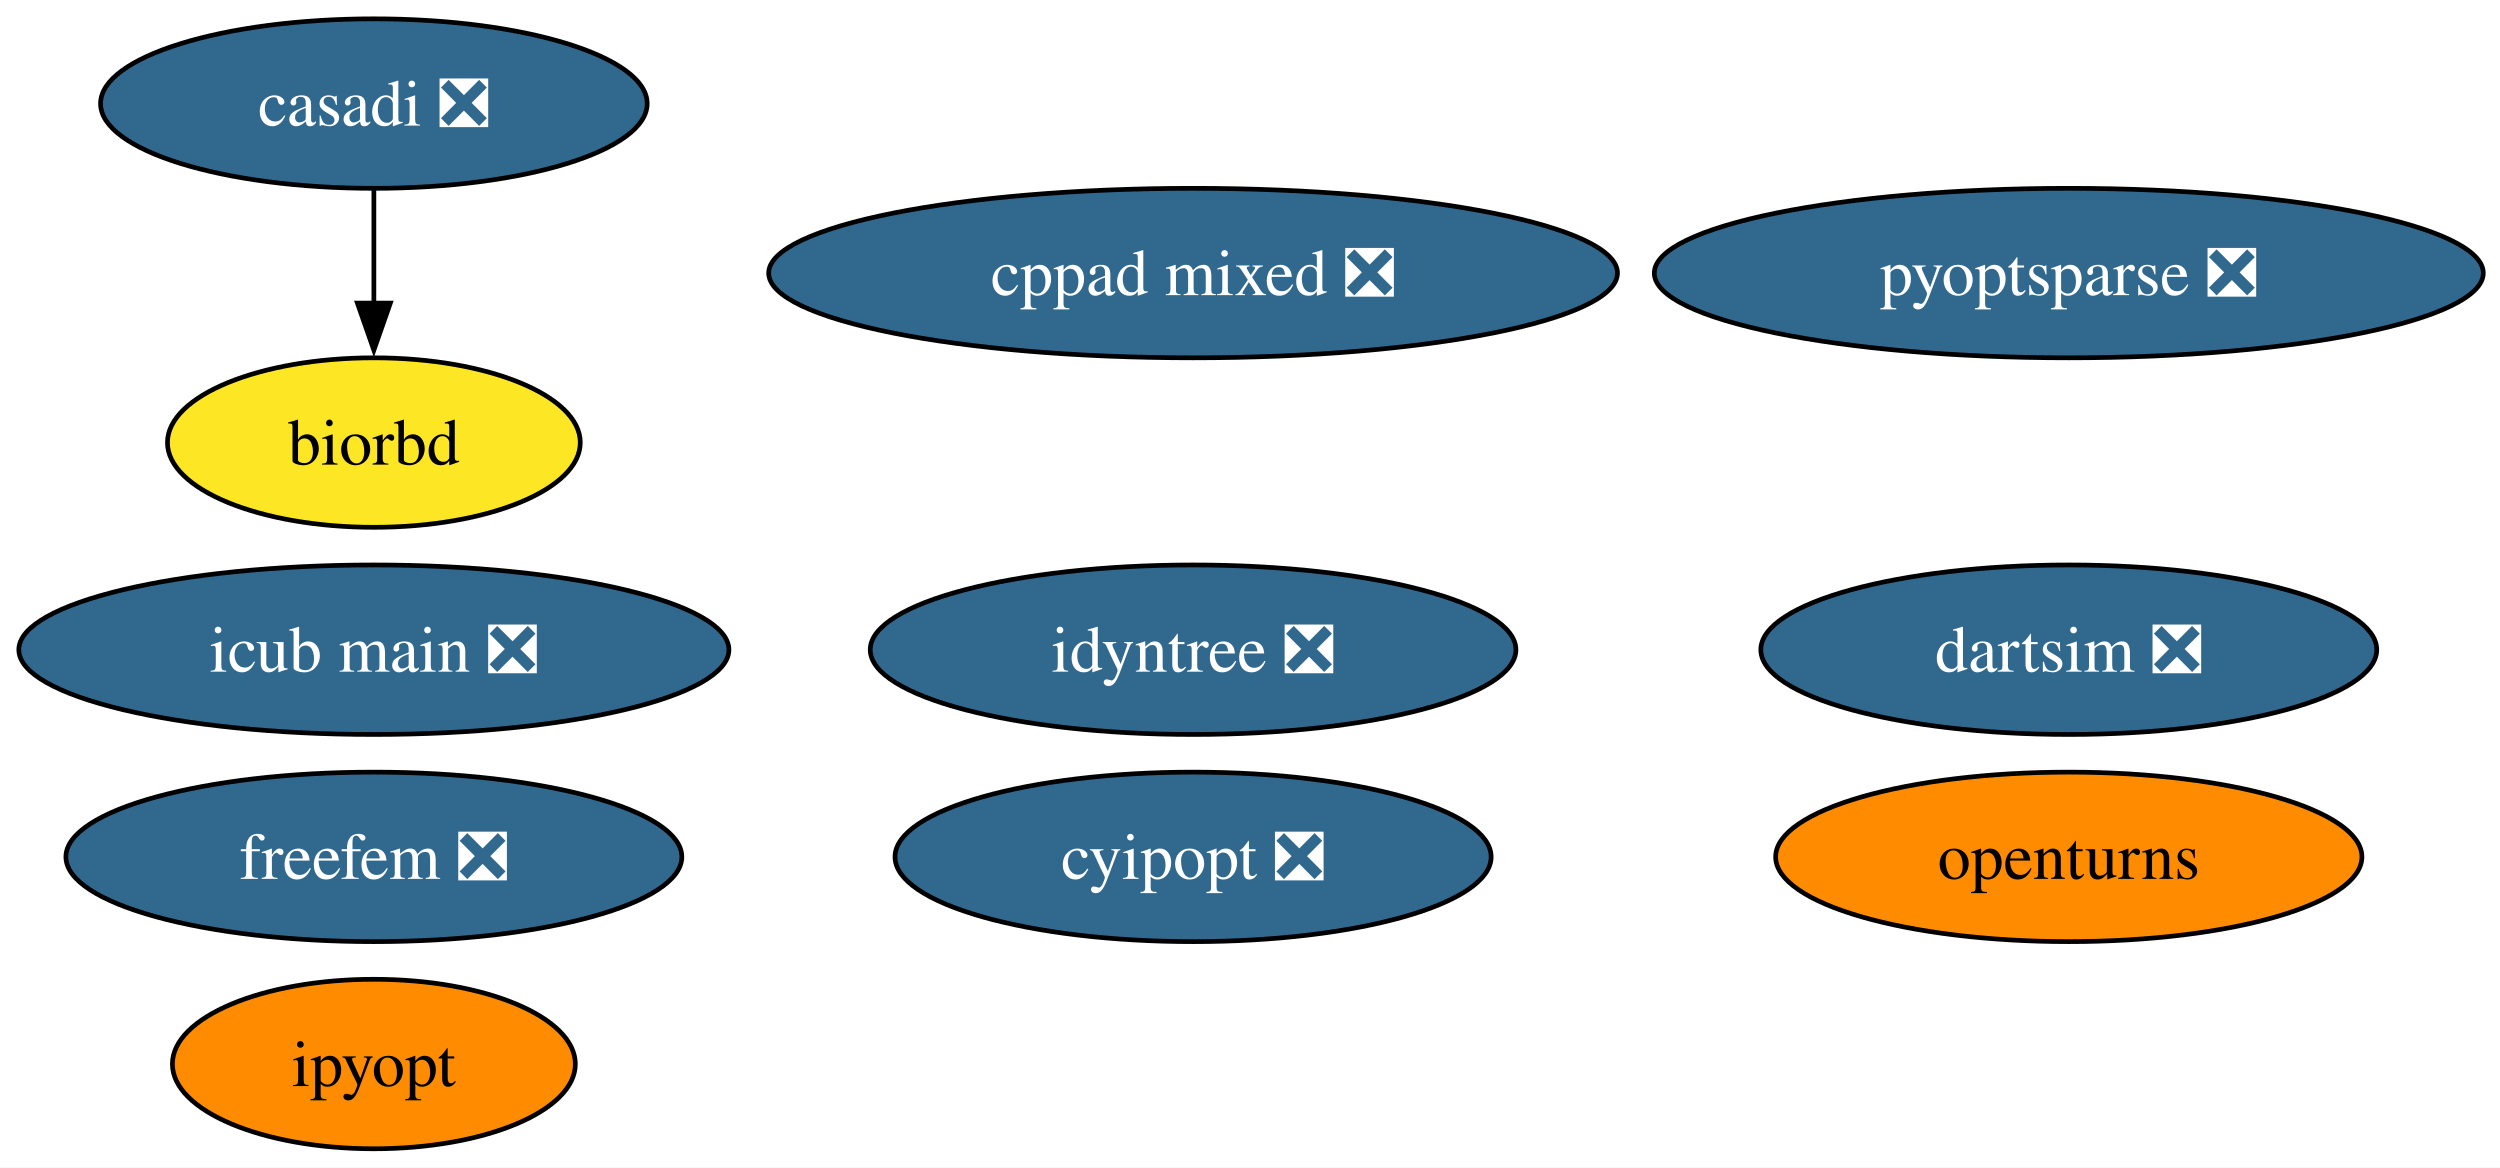
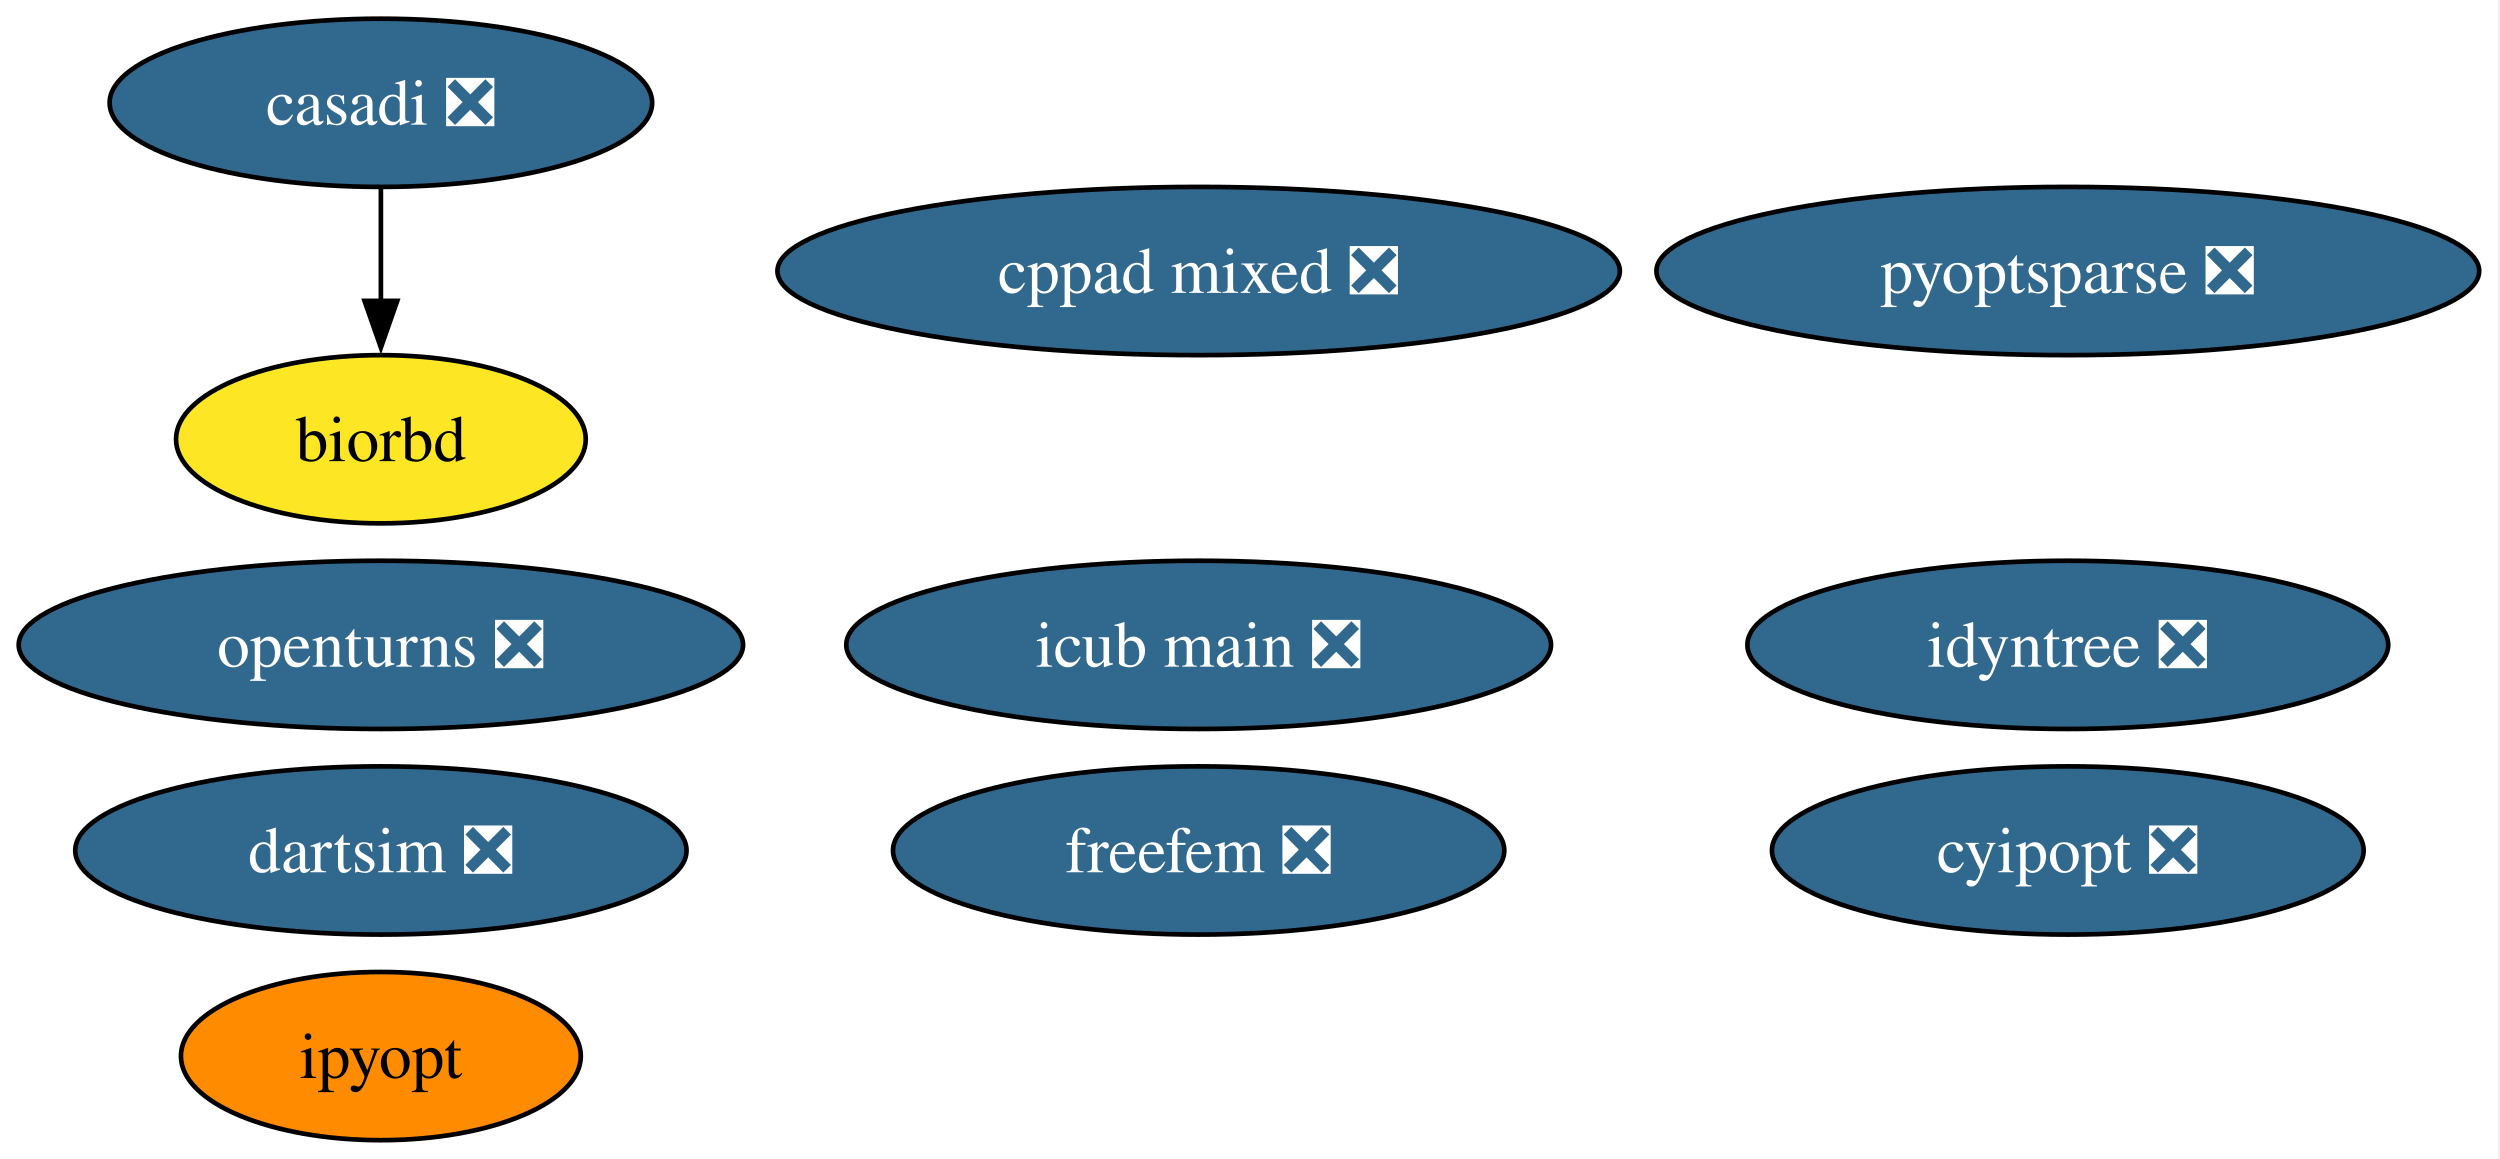
- <svg xmlns="http://www.w3.org/2000/svg" xmlns:xlink="http://www.w3.org/1999/xlink" width="531pt" height="248pt" viewBox="0.00 0.00 531.00 248.00">
+ <svg xmlns="http://www.w3.org/2000/svg" xmlns:xlink="http://www.w3.org/1999/xlink" width="535pt" height="248pt" viewBox="0.00 0.00 535.00 248.00">
  <g id="graph0" class="graph" transform="scale(1 1) rotate(0) translate(4 244)">
-     <polygon fill="white" stroke="none" points="-4,4 -4,-244 527.44,-244 527.44,4 -4,4" />
+     <polygon fill="white" stroke="none" points="-4,4 -4,-244 530.55,-244 530.55,4 -4,4" />
    <g id="node1" class="node">
      <g id="a_node1">
        <a xlink:href="https://github.com/conda-forge/casadi-feedstock/pull/138" xlink:title="casadi ❎">
-           <ellipse fill="#31688e" stroke="black" cx="75.41" cy="-222" rx="58.05" ry="18" />
-           <text xml:space="preserve" text-anchor="middle" x="75.41" y="-217.32" font-family="Times,serif" font-size="14.00" fill="white">casadi ❎</text>
+           <ellipse fill="#31688e" stroke="black" cx="77.51" cy="-222" rx="58.05" ry="18" />
+           <text xml:space="preserve" text-anchor="middle" x="77.51" y="-217.32" font-family="Times,serif" font-size="14.00" fill="white">casadi ❎</text>
        </a>
      </g>
    </g>
    <g id="node4" class="node">
      <g id="a_node4">
        <a xlink:href="https://github.com/conda-forge/biorbd-feedstock" xlink:title="biorbd">
-           <ellipse fill="#fde725" stroke="black" cx="75.41" cy="-150" rx="43.84" ry="18" />
-           <text xml:space="preserve" text-anchor="middle" x="75.41" y="-145.32" font-family="Times,serif" font-size="14.00">biorbd</text>
+           <ellipse fill="#fde725" stroke="black" cx="77.51" cy="-150" rx="43.84" ry="18" />
+           <text xml:space="preserve" text-anchor="middle" x="77.51" y="-145.32" font-family="Times,serif" font-size="14.00">biorbd</text>
        </a>
      </g>
    </g>
    <g id="edge1" class="edge">
-       <path fill="none" stroke="black" d="M75.41,-203.7C75.41,-196.41 75.41,-187.73 75.41,-179.54" />
-       <polygon fill="black" stroke="black" points="78.91,-179.62 75.41,-169.62 71.91,-179.62 78.91,-179.62" />
+       <path fill="none" stroke="black" d="M77.51,-203.7C77.51,-196.41 77.51,-187.73 77.51,-179.54" />
+       <polygon fill="black" stroke="black" points="81.01,-179.62 77.51,-169.62 74.01,-179.62 81.01,-179.62" />
    </g>
    <g id="node2" class="node">
      <g id="a_node2">
        <a xlink:href="https://github.com/conda-forge/cyipopt-feedstock/pull/65" xlink:title="cyipopt ❎">
-           <ellipse fill="#31688e" stroke="black" cx="249.41" cy="-62" rx="63.31" ry="18" />
-           <text xml:space="preserve" text-anchor="middle" x="249.41" y="-57.33" font-family="Times,serif" font-size="14.00" fill="white">cyipopt ❎</text>
+           <ellipse fill="#31688e" stroke="black" cx="438.51" cy="-62" rx="63.31" ry="18" />
+           <text xml:space="preserve" text-anchor="middle" x="438.51" y="-57.33" font-family="Times,serif" font-size="14.00" fill="white">cyipopt ❎</text>
        </a>
      </g>
    </g>
    <g id="node3" class="node">
      <g id="a_node3">
-         <a xlink:href="https://github.com/conda-forge/openturns-feedstock" xlink:title="openturns">
-           <ellipse fill="#ff8c00" stroke="black" cx="435.41" cy="-62" rx="62.26" ry="18" />
-           <text xml:space="preserve" text-anchor="middle" x="435.41" y="-57.33" font-family="Times,serif" font-size="14.00">openturns</text>
+         <a xlink:href="https://github.com/conda-forge/openturns-feedstock/pull/245" xlink:title="openturns ❎">
+           <ellipse fill="#31688e" stroke="black" cx="77.51" cy="-106" rx="77.51" ry="18" />
+           <text xml:space="preserve" text-anchor="middle" x="77.51" y="-101.33" font-family="Times,serif" font-size="14.00" fill="white">openturns ❎</text>
        </a>
      </g>
    </g>
    <g id="node5" class="node">
      <g id="a_node5">
        <a xlink:href="https://github.com/conda-forge/ipyopt-feedstock" xlink:title="ipyopt">
-           <ellipse fill="#ff8c00" stroke="black" cx="75.41" cy="-18" rx="42.79" ry="18" />
-           <text xml:space="preserve" text-anchor="middle" x="75.41" y="-13.32" font-family="Times,serif" font-size="14.00">ipyopt</text>
+           <ellipse fill="#ff8c00" stroke="black" cx="77.51" cy="-18" rx="42.79" ry="18" />
+           <text xml:space="preserve" text-anchor="middle" x="77.51" y="-13.32" font-family="Times,serif" font-size="14.00">ipyopt</text>
        </a>
      </g>
    </g>
    <g id="node6" class="node">
      <g id="a_node6">
        <a xlink:href="https://github.com/conda-forge/dartsim-feedstock/pull/133" xlink:title="dartsim ❎">
-           <ellipse fill="#31688e" stroke="black" cx="435.41" cy="-106" rx="65.41" ry="18" />
-           <text xml:space="preserve" text-anchor="middle" x="435.41" y="-101.33" font-family="Times,serif" font-size="14.00" fill="white">dartsim ❎</text>
+           <ellipse fill="#31688e" stroke="black" cx="77.51" cy="-62" rx="65.41" ry="18" />
+           <text xml:space="preserve" text-anchor="middle" x="77.51" y="-57.33" font-family="Times,serif" font-size="14.00" fill="white">dartsim ❎</text>
        </a>
      </g>
    </g>
    <g id="node7" class="node">
      <g id="a_node7">
        <a xlink:href="https://github.com/conda-forge/pyoptsparse-feedstock/pull/64" xlink:title="pyoptsparse ❎">
-           <ellipse fill="#31688e" stroke="black" cx="435.41" cy="-186" rx="88.04" ry="18" />
-           <text xml:space="preserve" text-anchor="middle" x="435.41" y="-181.32" font-family="Times,serif" font-size="14.00" fill="white">pyoptsparse ❎</text>
+           <ellipse fill="#31688e" stroke="black" cx="438.51" cy="-186" rx="88.04" ry="18" />
+           <text xml:space="preserve" text-anchor="middle" x="438.51" y="-181.32" font-family="Times,serif" font-size="14.00" fill="white">pyoptsparse ❎</text>
        </a>
      </g>
    </g>
    <g id="node8" class="node">
      <g id="a_node8">
        <a xlink:href="https://github.com/conda-forge/idyntree-feedstock/pull/131" xlink:title="idyntree ❎">
-           <ellipse fill="#31688e" stroke="black" cx="249.41" cy="-106" rx="68.57" ry="18" />
-           <text xml:space="preserve" text-anchor="middle" x="249.41" y="-101.33" font-family="Times,serif" font-size="14.00" fill="white">idyntree ❎</text>
+           <ellipse fill="#31688e" stroke="black" cx="438.51" cy="-106" rx="68.57" ry="18" />
+           <text xml:space="preserve" text-anchor="middle" x="438.51" y="-101.33" font-family="Times,serif" font-size="14.00" fill="white">idyntree ❎</text>
        </a>
      </g>
    </g>
    <g id="node9" class="node">
      <g id="a_node9">
        <a xlink:href="https://github.com/conda-forge/freefem-feedstock/pull/45" xlink:title="freefem ❎">
-           <ellipse fill="#31688e" stroke="black" cx="75.41" cy="-62" rx="65.41" ry="18" />
-           <text xml:space="preserve" text-anchor="middle" x="75.41" y="-57.33" font-family="Times,serif" font-size="14.00" fill="white">freefem ❎</text>
+           <ellipse fill="#31688e" stroke="black" cx="252.51" cy="-62" rx="65.41" ry="18" />
+           <text xml:space="preserve" text-anchor="middle" x="252.51" y="-57.33" font-family="Times,serif" font-size="14.00" fill="white">freefem ❎</text>
        </a>
      </g>
    </g>
    <g id="node10" class="node">
      <g id="a_node10">
        <a xlink:href="https://github.com/conda-forge/icub-main-feedstock/pull/32" xlink:title="icub main ❎">
-           <ellipse fill="#31688e" stroke="black" cx="75.41" cy="-106" rx="75.41" ry="18" />
-           <text xml:space="preserve" text-anchor="middle" x="75.41" y="-101.33" font-family="Times,serif" font-size="14.00" fill="white">icub main ❎</text>
+           <ellipse fill="#31688e" stroke="black" cx="252.51" cy="-106" rx="75.41" ry="18" />
+           <text xml:space="preserve" text-anchor="middle" x="252.51" y="-101.33" font-family="Times,serif" font-size="14.00" fill="white">icub main ❎</text>
        </a>
      </g>
    </g>
    <g id="node11" class="node">
      <g id="a_node11">
        <a xlink:href="https://github.com/conda-forge/cppad-mixed-feedstock/pull/2" xlink:title="cppad mixed ❎">
-           <ellipse fill="#31688e" stroke="black" cx="249.41" cy="-186" rx="90.14" ry="18" />
-           <text xml:space="preserve" text-anchor="middle" x="249.41" y="-181.32" font-family="Times,serif" font-size="14.00" fill="white">cppad mixed ❎</text>
+           <ellipse fill="#31688e" stroke="black" cx="252.51" cy="-186" rx="90.14" ry="18" />
+           <text xml:space="preserve" text-anchor="middle" x="252.51" y="-181.32" font-family="Times,serif" font-size="14.00" fill="white">cppad mixed ❎</text>
        </a>
      </g>
    </g>
  </g>
</svg>
